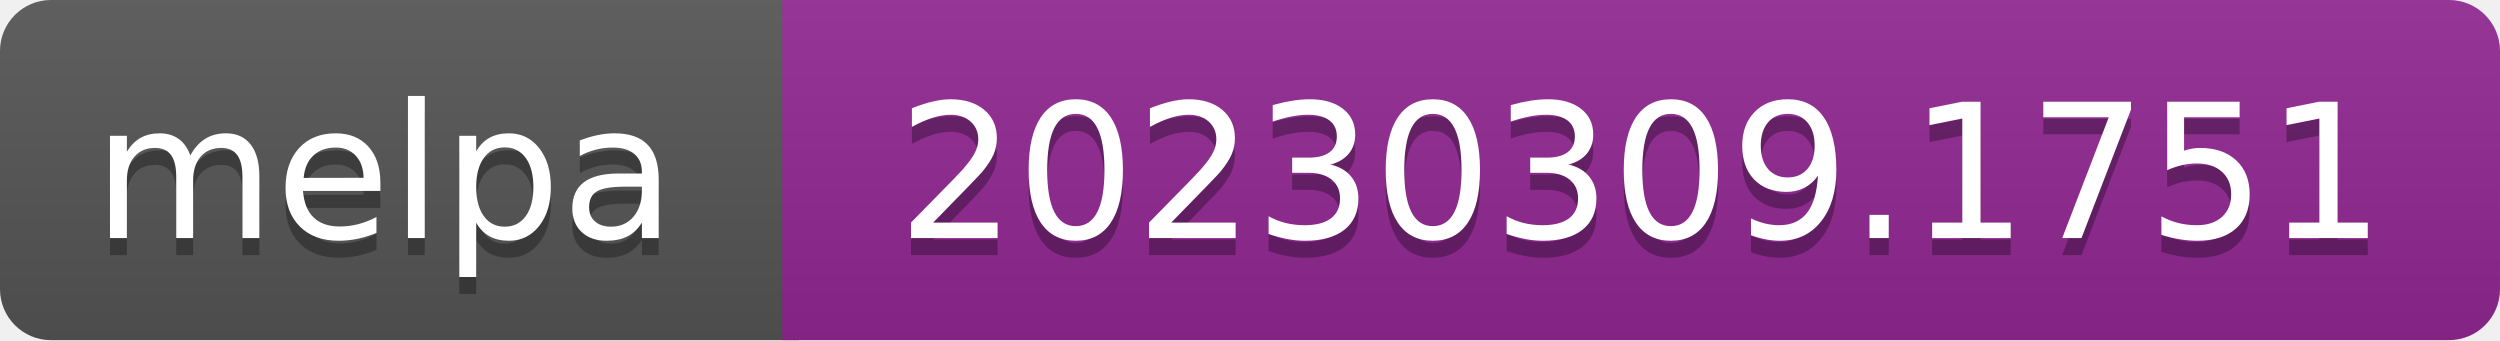
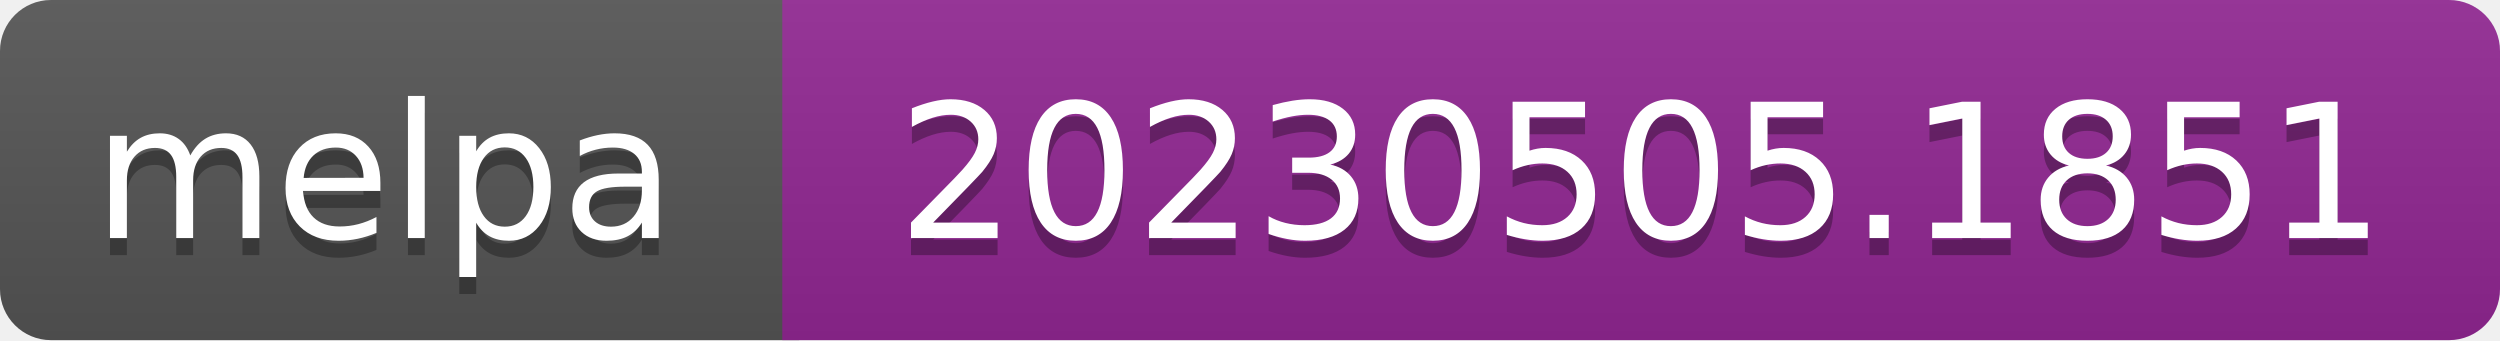
- <svg xmlns="http://www.w3.org/2000/svg" width="147" height="20" role="img" aria-label="melpa: 20230309.1751">
+ <svg xmlns="http://www.w3.org/2000/svg" width="147" height="20" role="img" aria-label="melpa: 20230505.1851">
  <linearGradient id="s" x2="0" y2="100%">
    <stop offset="0" stop-color="#bbb" stop-opacity=".1" />
    <stop offset="1" stop-opacity=".1" />
  </linearGradient>
  <clipPath id="r">
    <rect width="147" height="20" rx="3" fill="#fff" />
  </clipPath>
  <g clip-path="url(#r)">
    <rect width="47" height="20" fill="#555" />
    <rect x="46" width="147" height="20" fill="#922793" />
    <rect width="147" height="20" fill="url(#s)" />
  </g>
  <g fill="#fff" text-anchor="middle" font-family="Verdana,Geneva,DejaVu Sans,sans-serif" font-size="110" text-rendering="geometricPrecision">
    <text aria-hidden="true" x="226" y="150" fill="#010101" fill-opacity=".3" transform="scale(.1)" textLength="343">melpa</text>
    <text x="226" y="140" transform="scale(.1)" fill="#fff" textLength="343">melpa</text>
-     <text aria-hidden="true" x="965" y="150" fill="#010101" fill-opacity=".3" transform="scale(.1)" textLength="875">20230309.1751</text>
-     <text x="965" y="140" transform="scale(.1)" fill="#fff" textLength="875">20230309.1751</text>
+     <text aria-hidden="true" x="965" y="150" fill="#010101" fill-opacity=".3" transform="scale(.1)" textLength="875">20230505.1851</text>
+     <text x="965" y="140" transform="scale(.1)" fill="#fff" textLength="875">20230505.1851</text>
  </g>
</svg>
